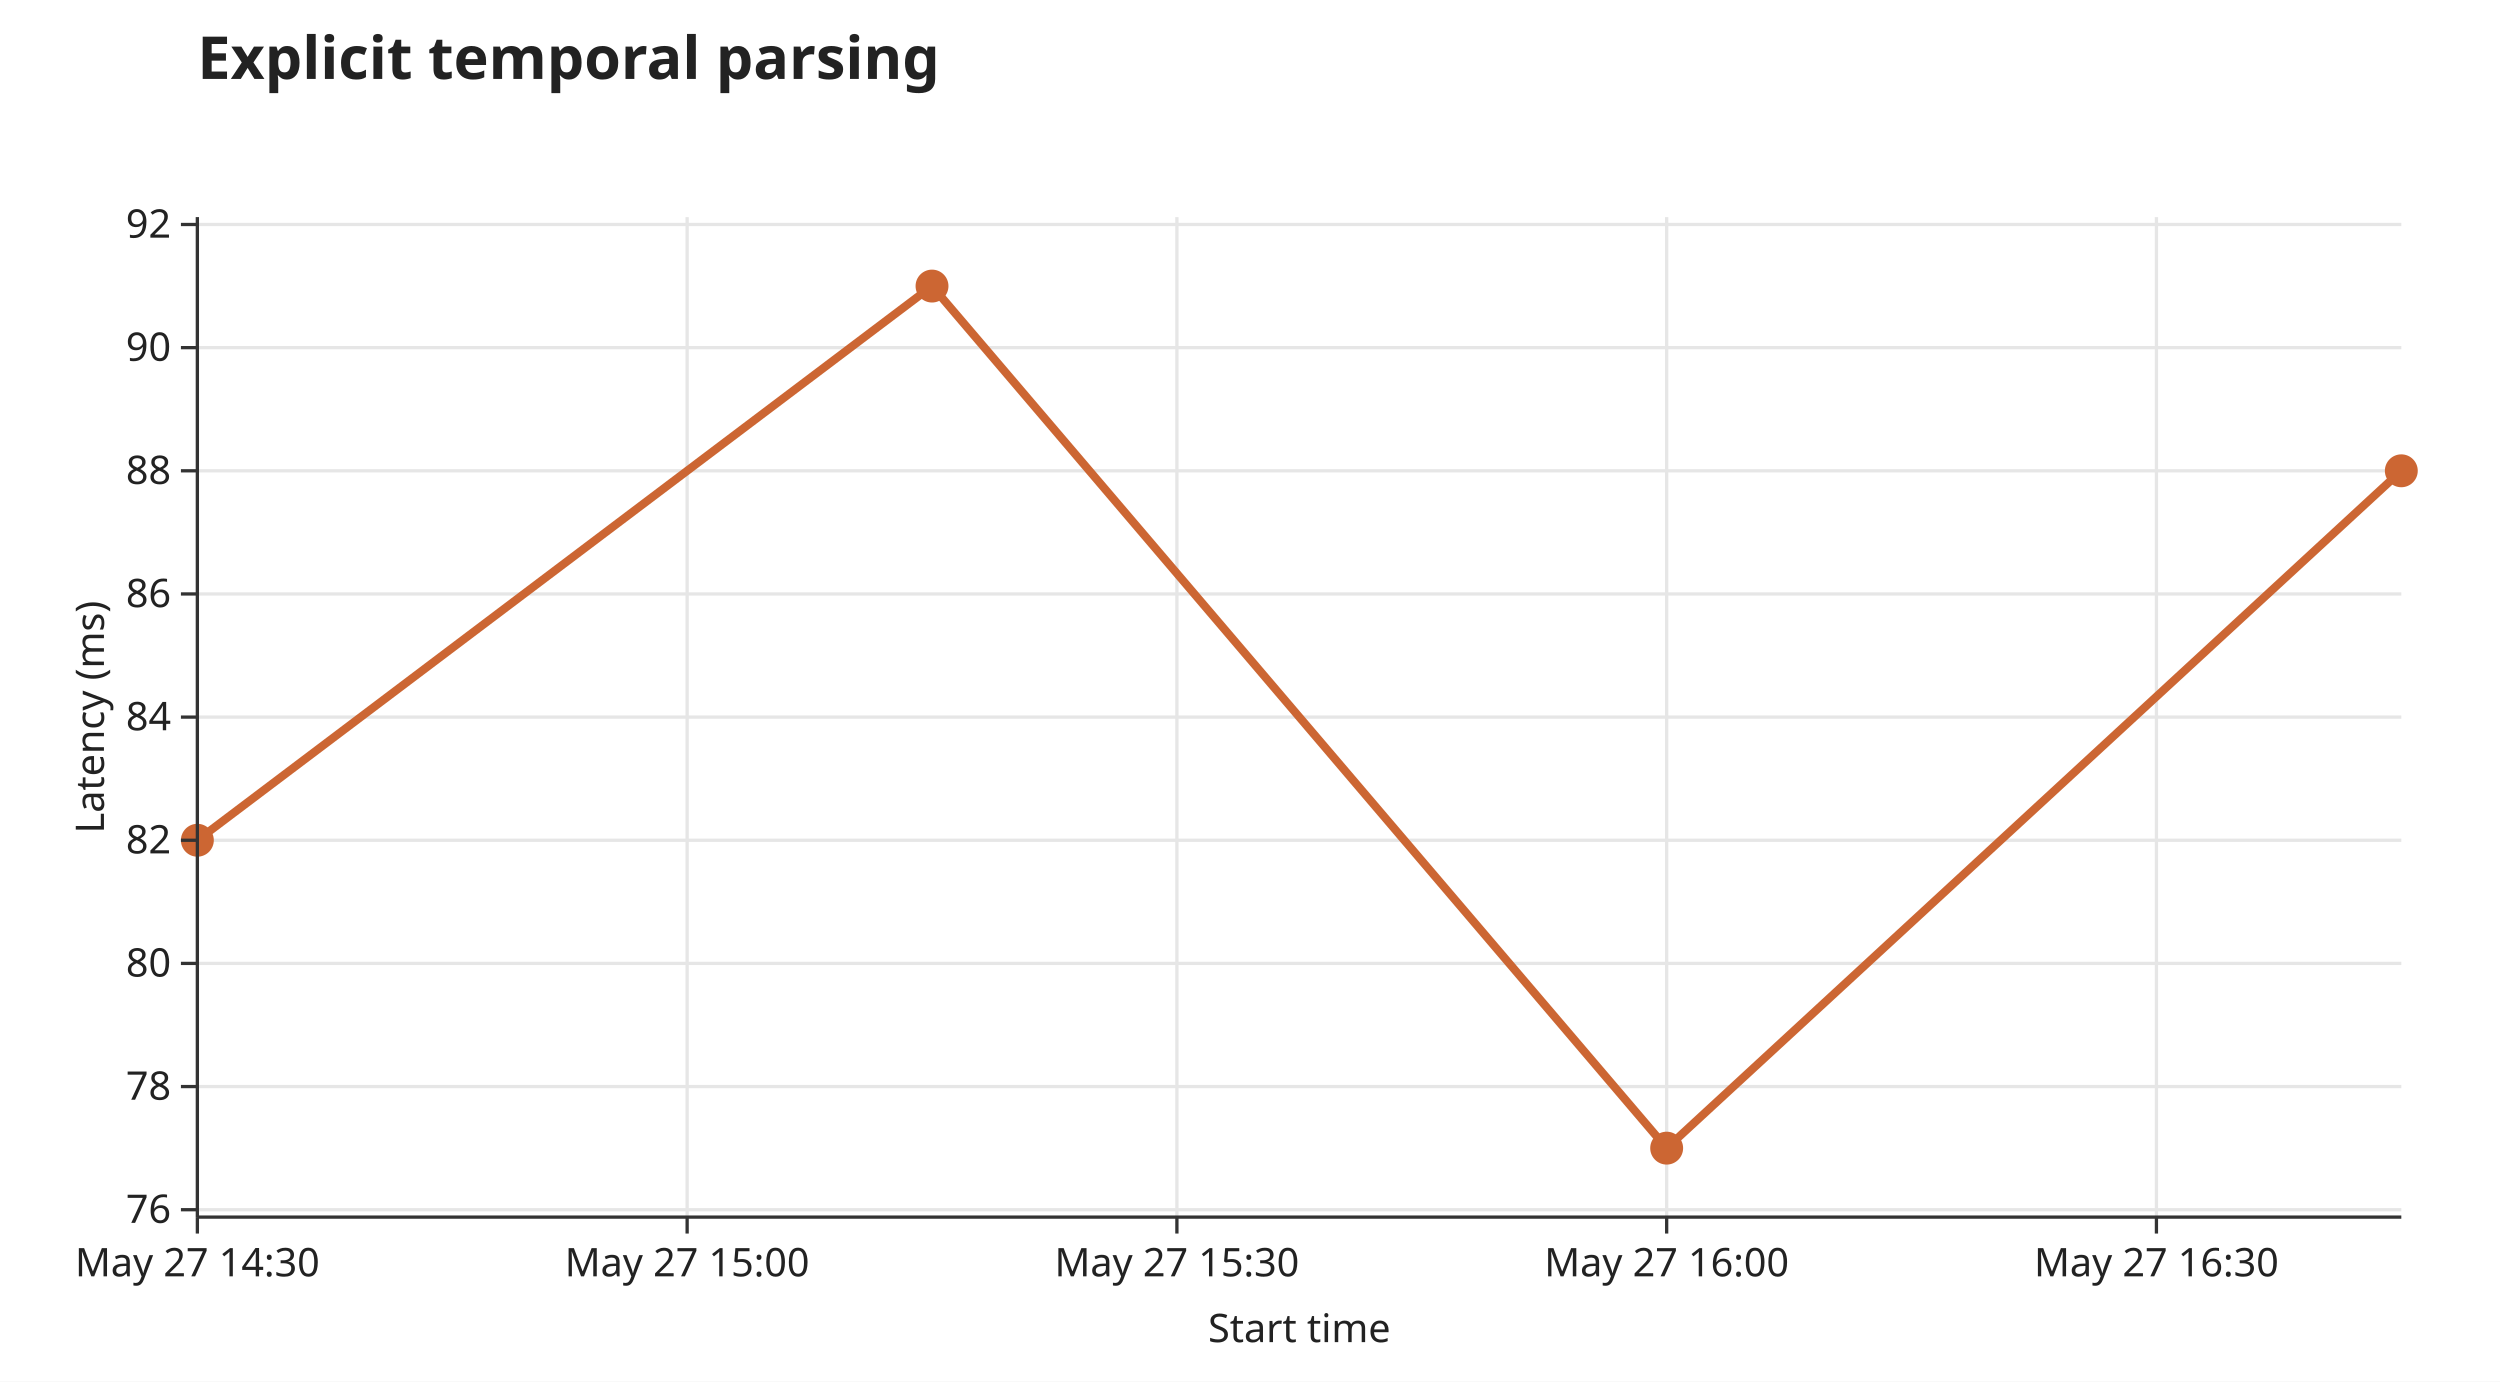
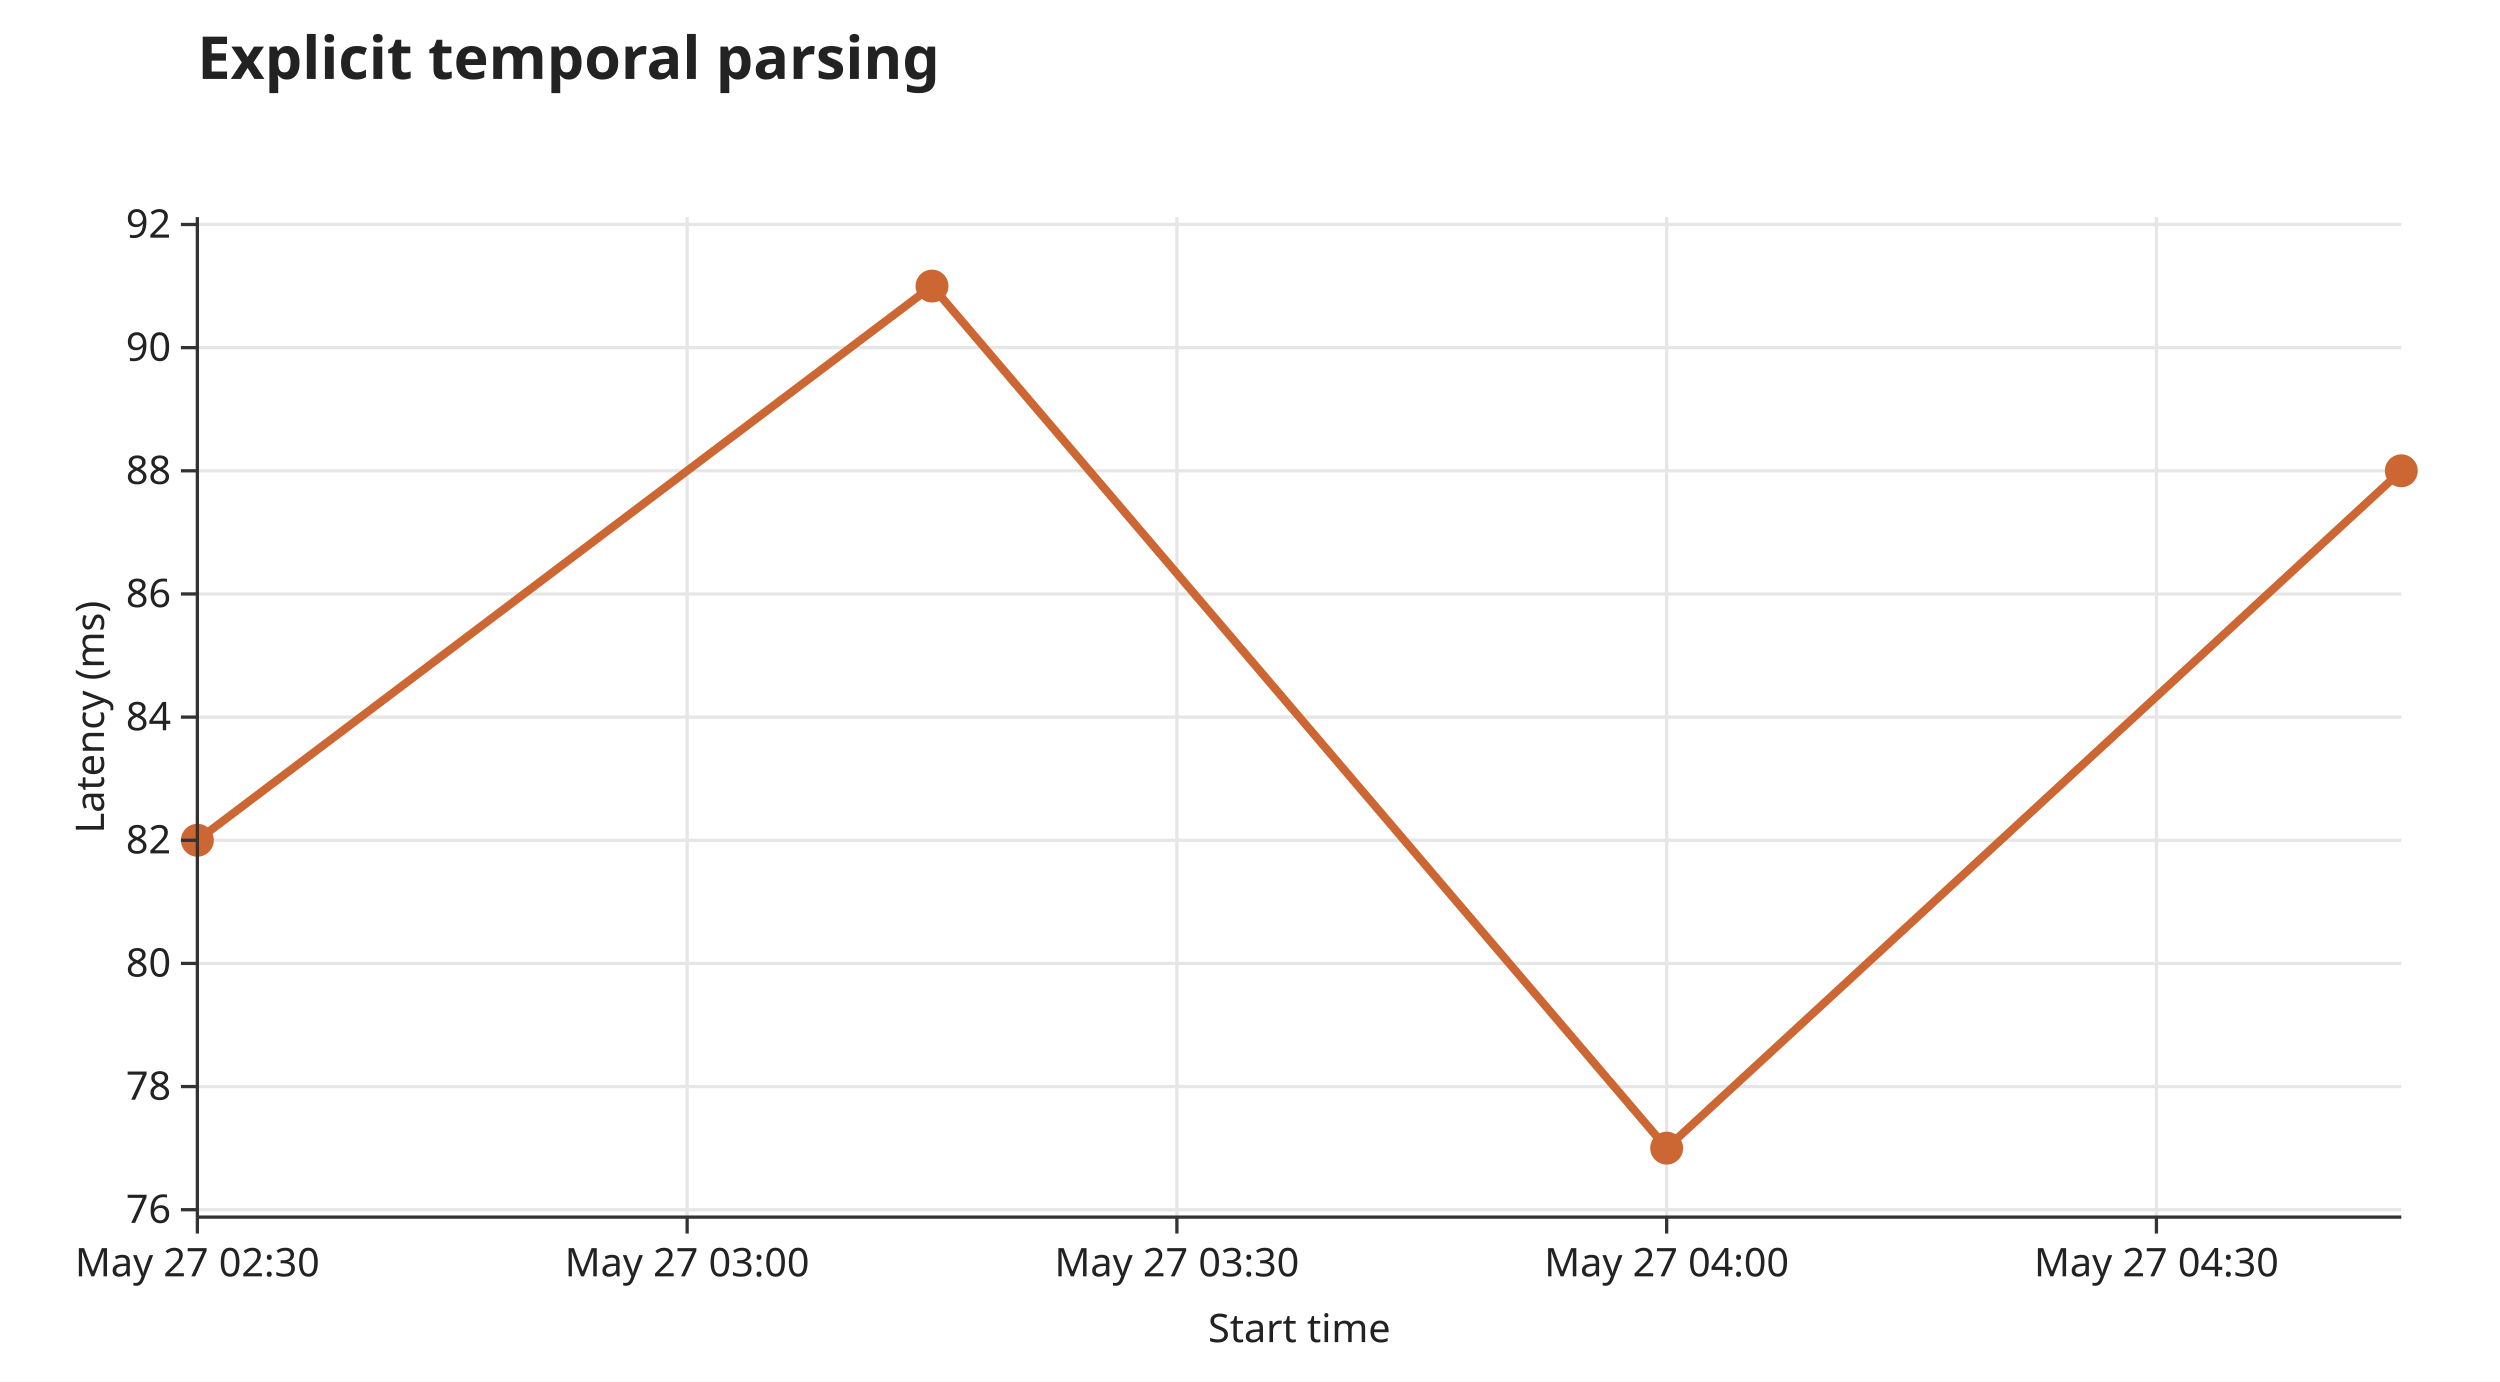
<svg xmlns="http://www.w3.org/2000/svg" width="760" height="420" viewBox="0 0 760 420" role="img" aria-label="Explicit temporal parsing">
  <rect class="algraf-background" x="0" y="0" width="760" height="420" fill="#ffffff" />
  <text class="algraf-title" x="60" y="24" font-family="system-ui, sans-serif" font-size="18" font-weight="600" fill="#222222">Explicit temporal parsing</text>
  <rect class="algraf-plot-area" x="60" y="66" width="670" height="304" fill="#ffffff" />
  <g class="algraf-grid">
    <line x1="60" y1="66" x2="60" y2="370" stroke="#e6e6e6" stroke-width="1" />
    <line x1="208.889" y1="66" x2="208.889" y2="370" stroke="#e6e6e6" stroke-width="1" />
    <line x1="357.778" y1="66" x2="357.778" y2="370" stroke="#e6e6e6" stroke-width="1" />
    <line x1="506.667" y1="66" x2="506.667" y2="370" stroke="#e6e6e6" stroke-width="1" />
    <line x1="655.556" y1="66" x2="655.556" y2="370" stroke="#e6e6e6" stroke-width="1" />
    <line x1="60" y1="367.754" x2="730" y2="367.754" stroke="#e6e6e6" stroke-width="1" />
    <line x1="60" y1="330.315" x2="730" y2="330.315" stroke="#e6e6e6" stroke-width="1" />
    <line x1="60" y1="292.877" x2="730" y2="292.877" stroke="#e6e6e6" stroke-width="1" />
    <line x1="60" y1="255.438" x2="730" y2="255.438" stroke="#e6e6e6" stroke-width="1" />
    <line x1="60" y1="218" x2="730" y2="218" stroke="#e6e6e6" stroke-width="1" />
    <line x1="60" y1="180.562" x2="730" y2="180.562" stroke="#e6e6e6" stroke-width="1" />
    <line x1="60" y1="143.123" x2="730" y2="143.123" stroke="#e6e6e6" stroke-width="1" />
    <line x1="60" y1="105.685" x2="730" y2="105.685" stroke="#e6e6e6" stroke-width="1" />
    <line x1="60" y1="68.246" x2="730" y2="68.246" stroke="#e6e6e6" stroke-width="1" />
  </g>
  <g class="algraf-layer algraf-geom-line">
    <path d="M60 255.438 L283.333 86.966 L506.667 349.034 L730 143.123" fill="none" stroke="#cc6633" stroke-width="2.5" opacity="1" />
  </g>
  <g class="algraf-layer algraf-geom-point">
    <circle cx="60" cy="255.438" r="5" fill="#cc6633" opacity="1" />
    <circle cx="283.333" cy="86.966" r="5" fill="#cc6633" opacity="1" />
    <circle cx="506.667" cy="349.034" r="5" fill="#cc6633" opacity="1" />
    <circle cx="730" cy="143.123" r="5" fill="#cc6633" opacity="1" />
  </g>
  <g class="algraf-axes">
    <line x1="60" y1="370" x2="730" y2="370" stroke="#333333" stroke-width="1" />
    <line x1="60" y1="370" x2="60" y2="375" stroke="#333333" stroke-width="1" />
-     <text x="60" y="388" text-anchor="middle" font-family="system-ui, sans-serif" font-size="12" fill="#222222">May 27 14:30</text>
+     <text x="60" y="388" text-anchor="middle" font-family="system-ui, sans-serif" font-size="12" fill="#222222">May 27 02:30</text>
    <line x1="208.889" y1="370" x2="208.889" y2="375" stroke="#333333" stroke-width="1" />
-     <text x="208.889" y="388" text-anchor="middle" font-family="system-ui, sans-serif" font-size="12" fill="#222222">May 27 15:00</text>
+     <text x="208.889" y="388" text-anchor="middle" font-family="system-ui, sans-serif" font-size="12" fill="#222222">May 27 03:00</text>
    <line x1="357.778" y1="370" x2="357.778" y2="375" stroke="#333333" stroke-width="1" />
-     <text x="357.778" y="388" text-anchor="middle" font-family="system-ui, sans-serif" font-size="12" fill="#222222">May 27 15:30</text>
+     <text x="357.778" y="388" text-anchor="middle" font-family="system-ui, sans-serif" font-size="12" fill="#222222">May 27 03:30</text>
    <line x1="506.667" y1="370" x2="506.667" y2="375" stroke="#333333" stroke-width="1" />
-     <text x="506.667" y="388" text-anchor="middle" font-family="system-ui, sans-serif" font-size="12" fill="#222222">May 27 16:00</text>
+     <text x="506.667" y="388" text-anchor="middle" font-family="system-ui, sans-serif" font-size="12" fill="#222222">May 27 04:00</text>
    <line x1="655.556" y1="370" x2="655.556" y2="375" stroke="#333333" stroke-width="1" />
-     <text x="655.556" y="388" text-anchor="middle" font-family="system-ui, sans-serif" font-size="12" fill="#222222">May 27 16:30</text>
+     <text x="655.556" y="388" text-anchor="middle" font-family="system-ui, sans-serif" font-size="12" fill="#222222">May 27 04:30</text>
    <text x="395" y="408" text-anchor="middle" font-family="system-ui, sans-serif" font-size="12" fill="#222222">Start time</text>
    <line x1="60" y1="66" x2="60" y2="370" stroke="#333333" stroke-width="1" />
    <line x1="55" y1="367.754" x2="60" y2="367.754" stroke="#333333" stroke-width="1" />
    <text x="52" y="371.754" text-anchor="end" font-family="system-ui, sans-serif" font-size="12" fill="#222222">76</text>
    <line x1="55" y1="330.315" x2="60" y2="330.315" stroke="#333333" stroke-width="1" />
    <text x="52" y="334.315" text-anchor="end" font-family="system-ui, sans-serif" font-size="12" fill="#222222">78</text>
    <line x1="55" y1="292.877" x2="60" y2="292.877" stroke="#333333" stroke-width="1" />
    <text x="52" y="296.877" text-anchor="end" font-family="system-ui, sans-serif" font-size="12" fill="#222222">80</text>
    <line x1="55" y1="255.438" x2="60" y2="255.438" stroke="#333333" stroke-width="1" />
    <text x="52" y="259.438" text-anchor="end" font-family="system-ui, sans-serif" font-size="12" fill="#222222">82</text>
    <line x1="55" y1="218" x2="60" y2="218" stroke="#333333" stroke-width="1" />
    <text x="52" y="222" text-anchor="end" font-family="system-ui, sans-serif" font-size="12" fill="#222222">84</text>
    <line x1="55" y1="180.562" x2="60" y2="180.562" stroke="#333333" stroke-width="1" />
    <text x="52" y="184.562" text-anchor="end" font-family="system-ui, sans-serif" font-size="12" fill="#222222">86</text>
    <line x1="55" y1="143.123" x2="60" y2="143.123" stroke="#333333" stroke-width="1" />
    <text x="52" y="147.123" text-anchor="end" font-family="system-ui, sans-serif" font-size="12" fill="#222222">88</text>
    <line x1="55" y1="105.685" x2="60" y2="105.685" stroke="#333333" stroke-width="1" />
    <text x="52" y="109.685" text-anchor="end" font-family="system-ui, sans-serif" font-size="12" fill="#222222">90</text>
    <line x1="55" y1="68.246" x2="60" y2="68.246" stroke="#333333" stroke-width="1" />
    <text x="52" y="72.246" text-anchor="end" font-family="system-ui, sans-serif" font-size="12" fill="#222222">92</text>
    <text x="31.6" y="218" text-anchor="middle" transform="rotate(-90 31.6 218)" font-family="system-ui, sans-serif" font-size="12" fill="#222222">Latency (ms)</text>
  </g>
</svg>
